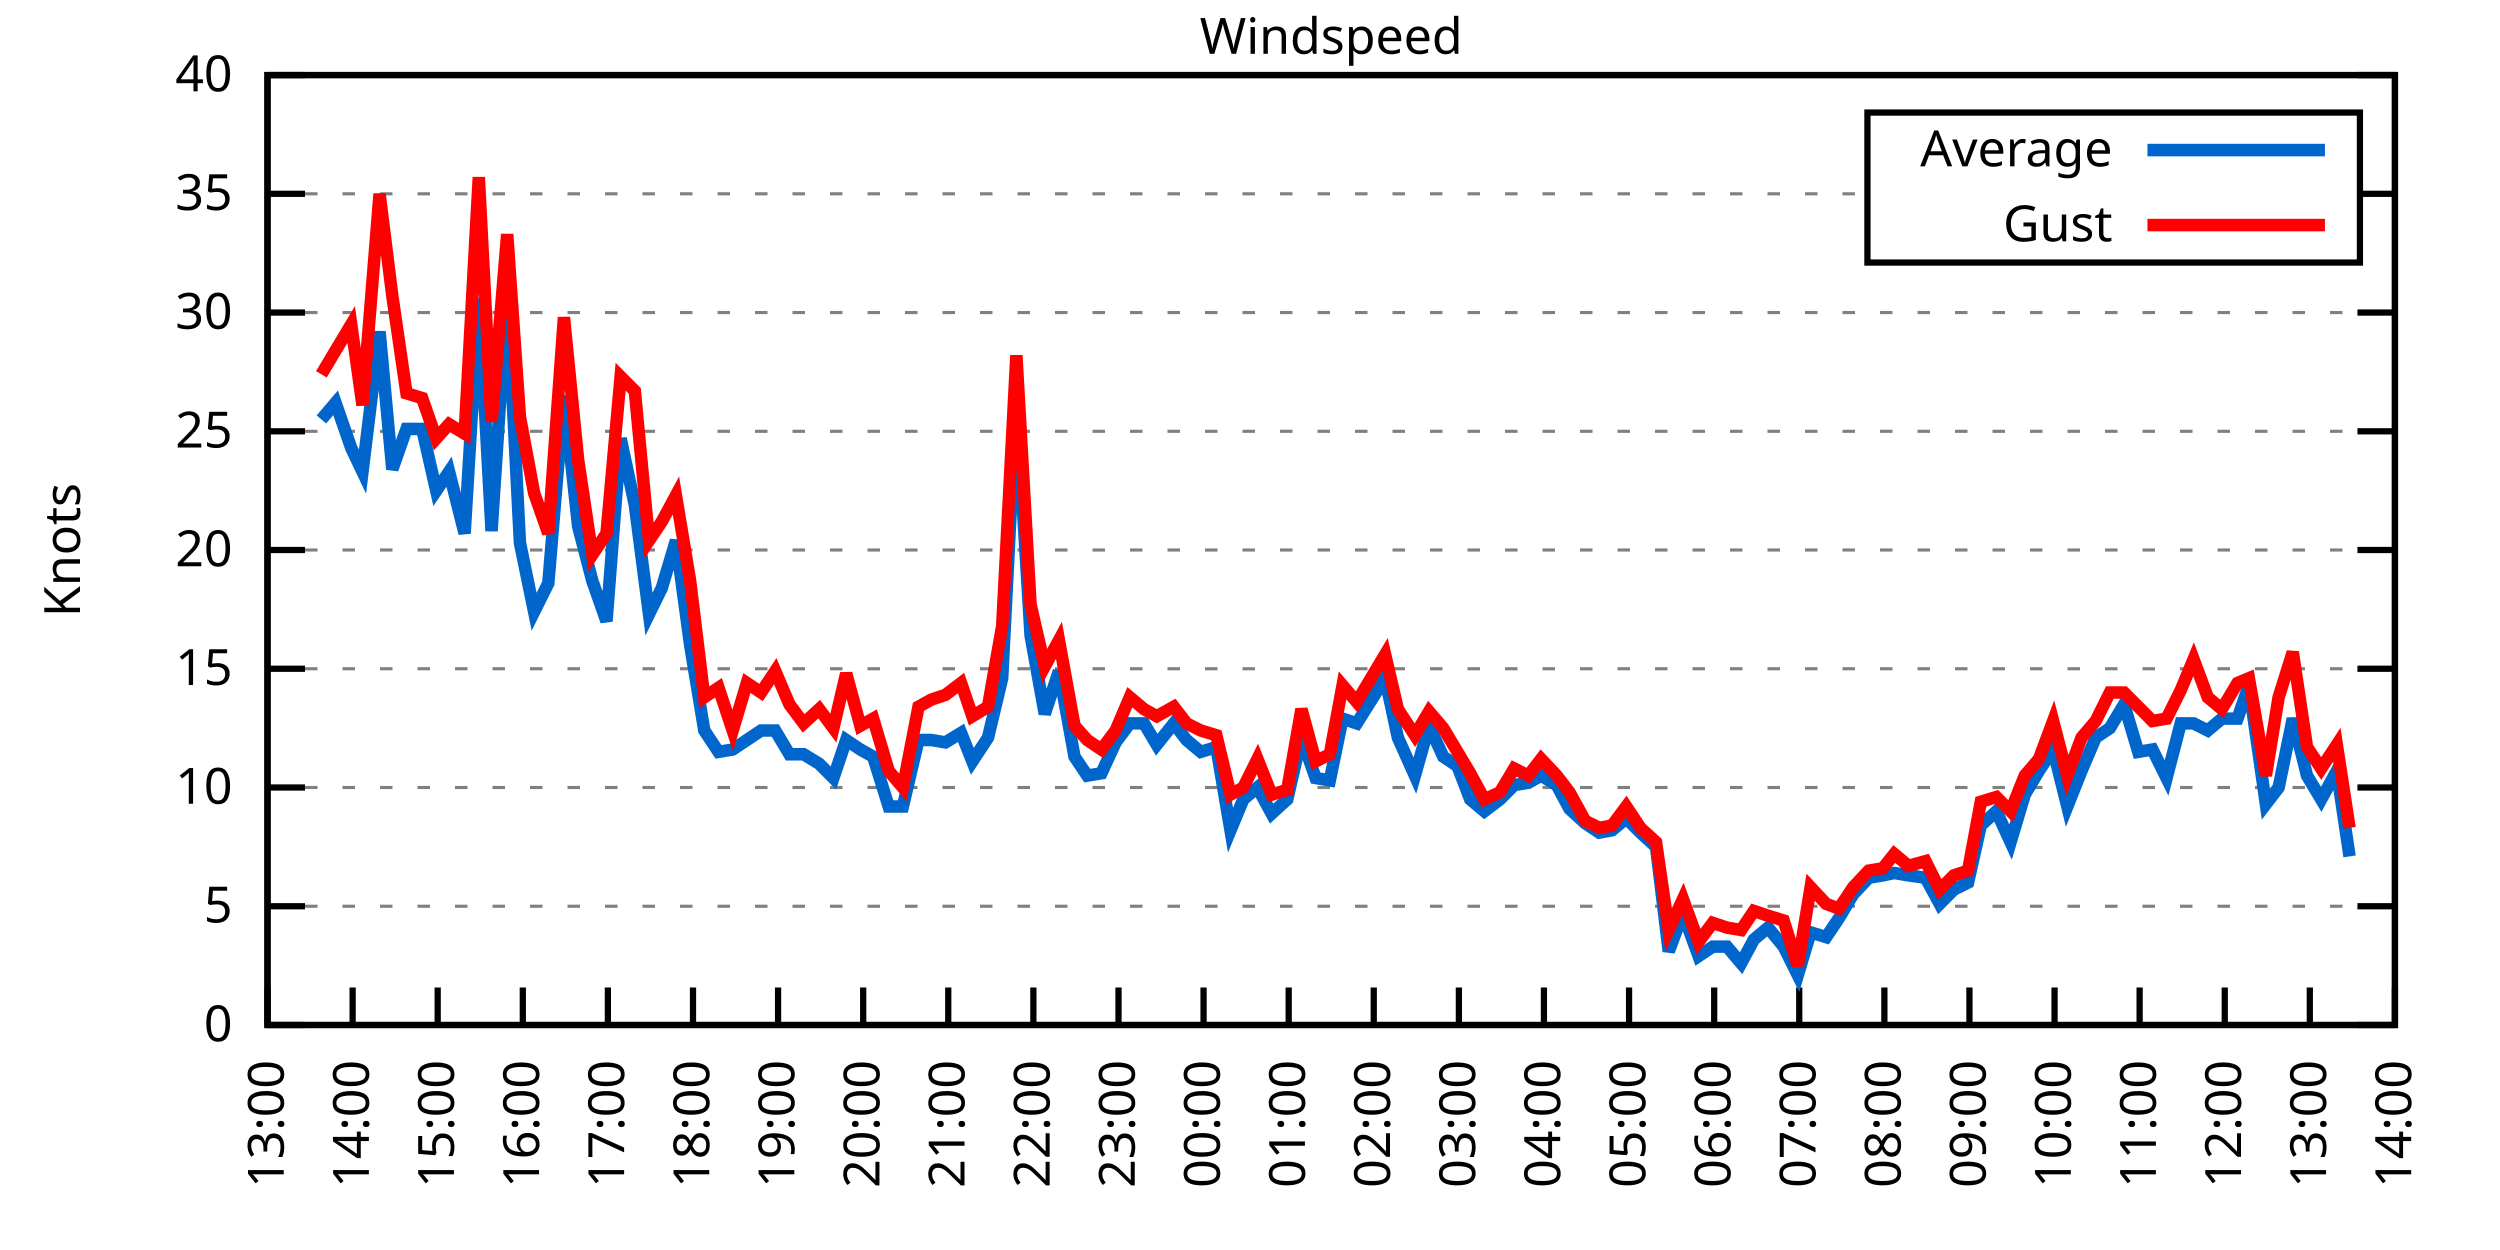
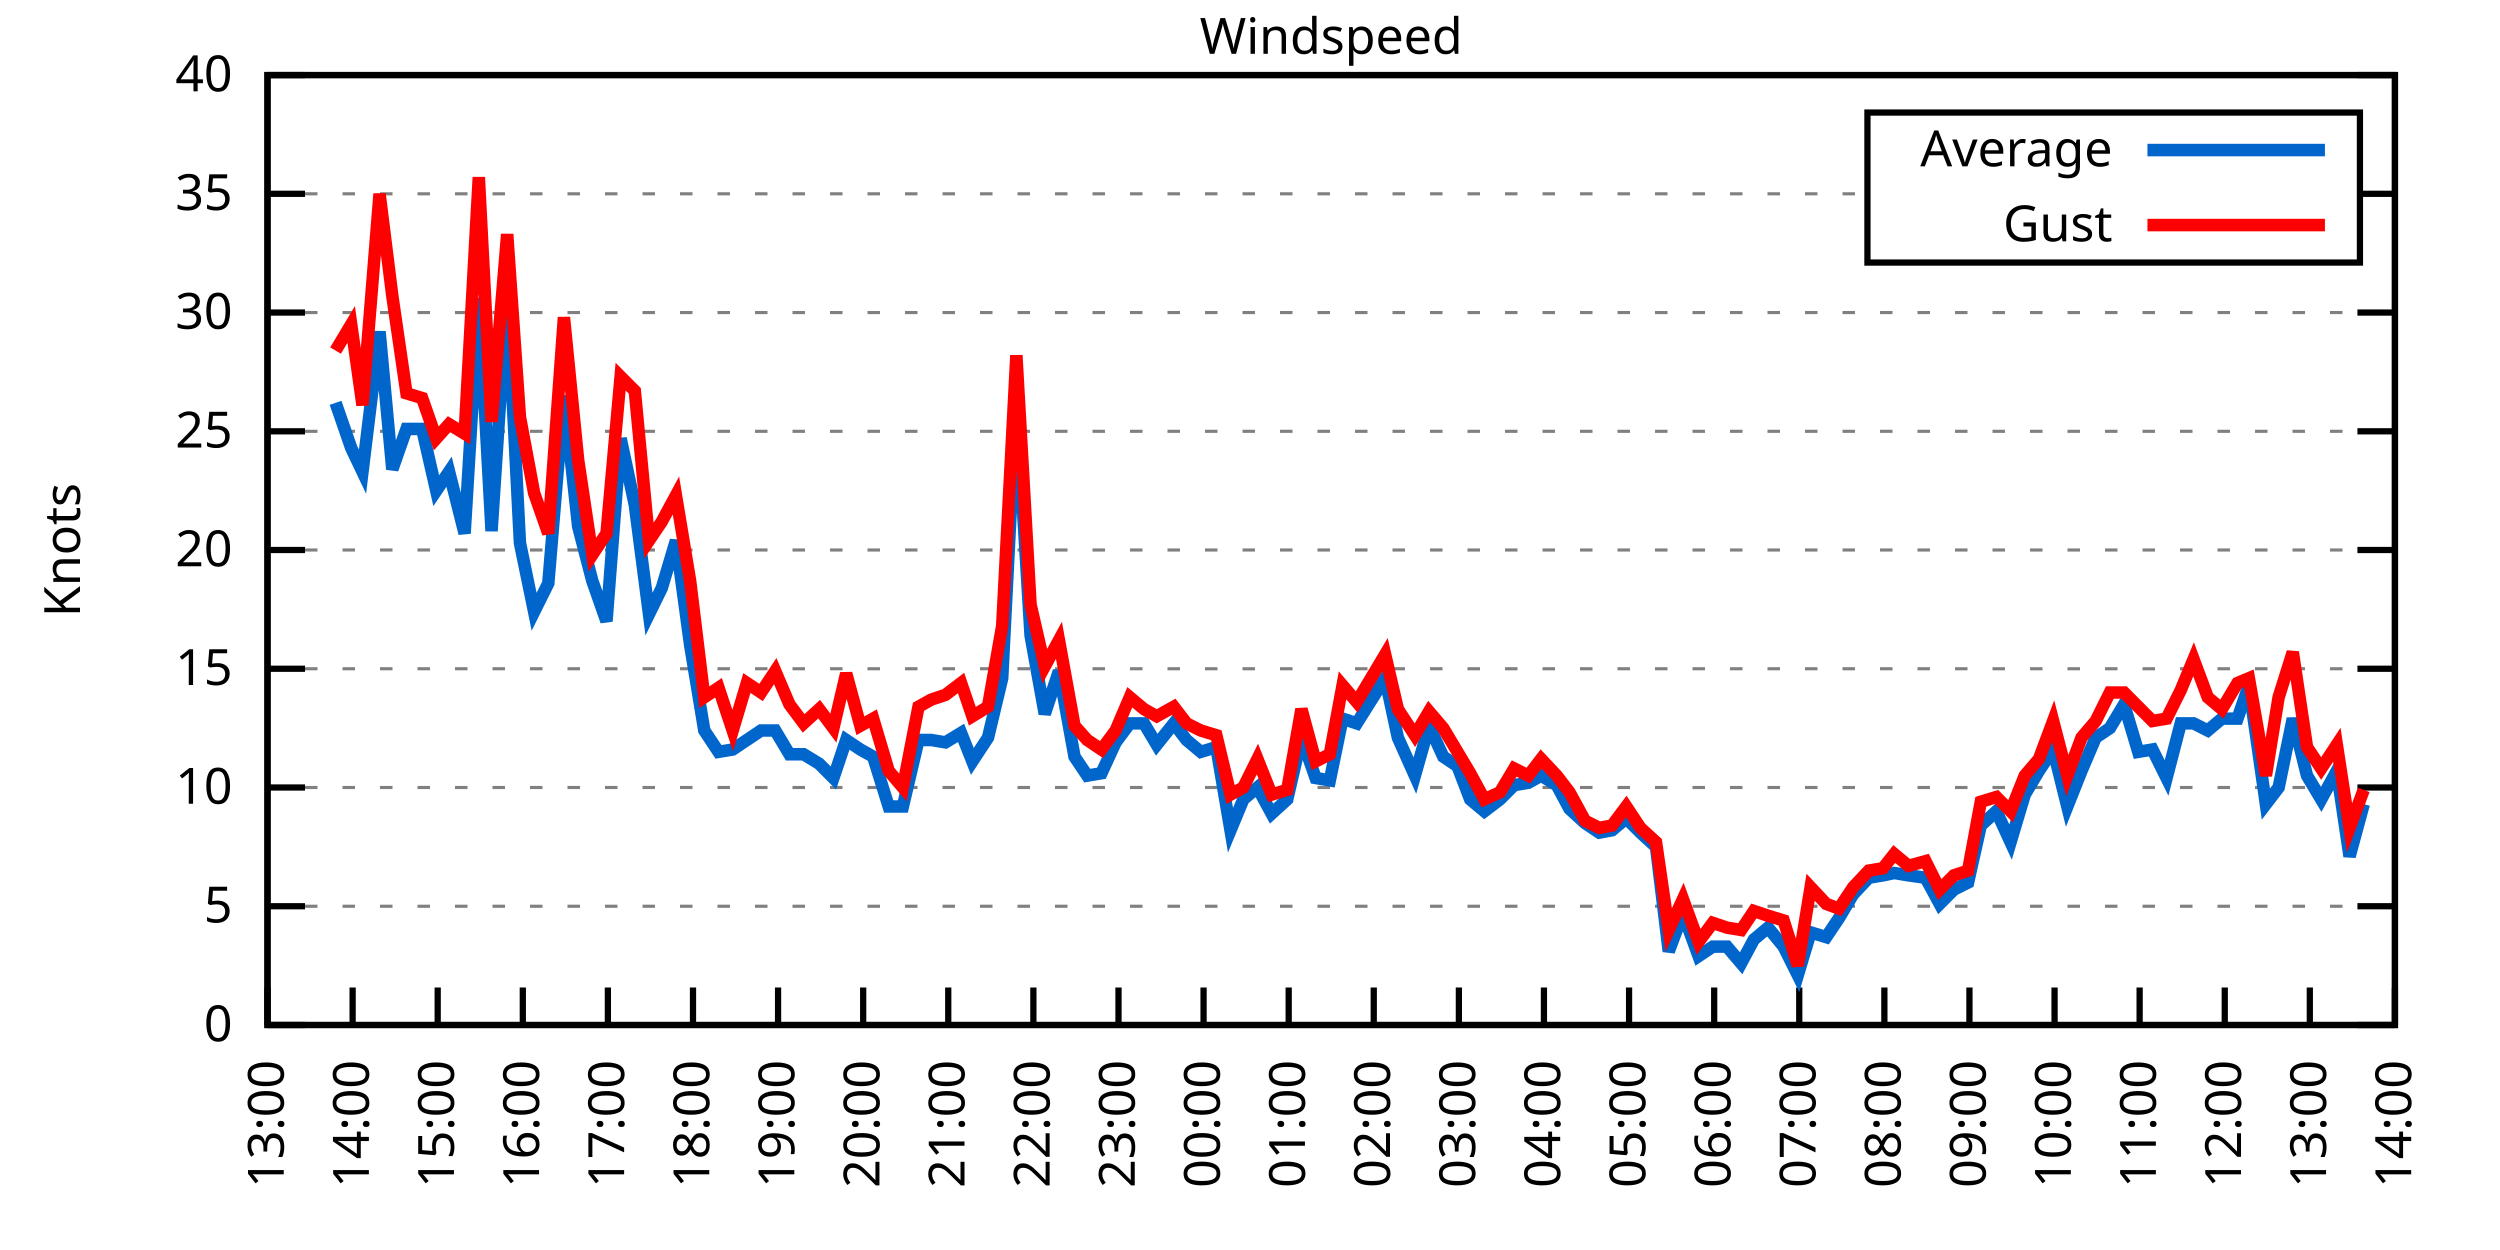
<svg xmlns="http://www.w3.org/2000/svg" xmlns:xlink="http://www.w3.org/1999/xlink" width="400" height="200" viewBox="0 0 400 200">
  <g id="gnuplot_canvas">
    <rect x="0" y="0" width="400" height="200" fill="none" />
    <defs>
      <circle id="gpDot" r="0.5" stroke-width="0.5" stroke="currentColor" />
      <path id="gpPt0" stroke-width="0.333" stroke="currentColor" d="M-1,0 h2 M0,-1 v2" />
      <path id="gpPt1" stroke-width="0.333" stroke="currentColor" d="M-1,-1 L1,1 M1,-1 L-1,1" />
      <path id="gpPt2" stroke-width="0.333" stroke="currentColor" d="M-1,0 L1,0 M0,-1 L0,1 M-1,-1 L1,1 M-1,1 L1,-1" />
      <rect id="gpPt3" stroke-width="0.333" stroke="currentColor" x="-1" y="-1" width="2" height="2" />
      <rect id="gpPt4" stroke-width="0.333" stroke="currentColor" fill="currentColor" x="-1" y="-1" width="2" height="2" />
      <circle id="gpPt5" stroke-width="0.333" stroke="currentColor" cx="0" cy="0" r="1" />
      <use xlink:href="#gpPt5" id="gpPt6" fill="currentColor" stroke="none" />
      <path id="gpPt7" stroke-width="0.333" stroke="currentColor" d="M0,-1.33 L-1.33,0.67 L1.33,0.67 z" />
      <use xlink:href="#gpPt7" id="gpPt8" fill="currentColor" stroke="none" />
      <use xlink:href="#gpPt7" id="gpPt9" stroke="currentColor" transform="rotate(180)" />
      <use xlink:href="#gpPt9" id="gpPt10" fill="currentColor" stroke="none" />
      <use xlink:href="#gpPt3" id="gpPt11" stroke="currentColor" transform="rotate(45)" />
      <use xlink:href="#gpPt11" id="gpPt12" fill="currentColor" stroke="none" />
      <path id="gpPt13" stroke-width="0.333" stroke="currentColor" d="M0,1.330 L1.265,0.411 L0.782,-1.067 L-0.782,-1.076 L-1.265,0.411 z" />
      <use xlink:href="#gpPt13" id="gpPt14" fill="currentColor" stroke="none" />
      <filter id="textbox" filterUnits="objectBoundingBox" x="0" y="0" height="1" width="1">
        <feFlood flood-color="white" flood-opacity="1" result="bgnd" />
        <feComposite in="SourceGraphic" in2="bgnd" operator="atop" />
      </filter>
      <filter id="greybox" filterUnits="objectBoundingBox" x="0" y="0" height="1" width="1">
        <feFlood flood-color="lightgrey" flood-opacity="1" result="grey" />
        <feComposite in="SourceGraphic" in2="grey" operator="atop" />
      </filter>
    </defs>
    <g fill="none" color="white" stroke="currentColor" stroke-width="1.00" stroke-linecap="butt" stroke-linejoin="miter">
</g>
    <g fill="none" color="black" stroke="currentColor" stroke-width="1.00" stroke-linecap="butt" stroke-linejoin="miter">
      <g stroke="none" shape-rendering="crispEdges">
        <polygon fill="rgb(255, 255, 255)" points="42.80,164.00 383.18,164.00 383.18,12.02 42.80,12.02 " />
      </g>
    </g>
    <g fill="none" color="black" stroke="currentColor" stroke-width="1.00" stroke-linecap="butt" stroke-linejoin="miter">
</g>
    <g fill="none" color="black" stroke="black" stroke-width="0.50" stroke-linecap="butt" stroke-linejoin="miter">
</g>
    <g fill="none" color="gray" stroke="currentColor" stroke-width="0.50" stroke-linecap="butt" stroke-linejoin="miter">
      <path stroke="gray" stroke-dasharray="2,4" class="gridline" d="M42.80,164.00 L383.19,164.00  " />
    </g>
    <g fill="none" color="gray" stroke="gray" stroke-width="1.00" stroke-linecap="butt" stroke-linejoin="miter">
</g>
    <g fill="none" color="black" stroke="currentColor" stroke-width="1.00" stroke-linecap="butt" stroke-linejoin="miter">
      <path stroke="black" d="M42.80,164.00 L48.80,164.00 M383.19,164.00 L377.19,164.00  " />
      <g transform="translate(37.20,166.60)" stroke="none" fill="black" font-family="Sans" font-size="8.00" text-anchor="end">
        <text>
          <tspan font-family="Sans"> 0</tspan>
        </text>
      </g>
    </g>
    <g fill="none" color="black" stroke="currentColor" stroke-width="1.00" stroke-linecap="butt" stroke-linejoin="miter">
</g>
    <g fill="none" color="black" stroke="black" stroke-width="0.50" stroke-linecap="butt" stroke-linejoin="miter">
</g>
    <g fill="none" color="gray" stroke="currentColor" stroke-width="0.50" stroke-linecap="butt" stroke-linejoin="miter">
      <path stroke="gray" stroke-dasharray="2,4" class="gridline" d="M42.80,145.00 L383.19,145.00  " />
    </g>
    <g fill="none" color="gray" stroke="gray" stroke-width="1.00" stroke-linecap="butt" stroke-linejoin="miter">
</g>
    <g fill="none" color="black" stroke="currentColor" stroke-width="1.00" stroke-linecap="butt" stroke-linejoin="miter">
      <path stroke="black" d="M42.80,145.00 L48.80,145.00 M383.19,145.00 L377.19,145.00  " />
      <g transform="translate(37.20,147.60)" stroke="none" fill="black" font-family="Sans" font-size="8.00" text-anchor="end">
        <text>
          <tspan font-family="Sans"> 5</tspan>
        </text>
      </g>
    </g>
    <g fill="none" color="black" stroke="currentColor" stroke-width="1.00" stroke-linecap="butt" stroke-linejoin="miter">
</g>
    <g fill="none" color="black" stroke="black" stroke-width="0.50" stroke-linecap="butt" stroke-linejoin="miter">
</g>
    <g fill="none" color="gray" stroke="currentColor" stroke-width="0.50" stroke-linecap="butt" stroke-linejoin="miter">
      <path stroke="gray" stroke-dasharray="2,4" class="gridline" d="M42.80,126.00 L383.19,126.00  " />
    </g>
    <g fill="none" color="gray" stroke="gray" stroke-width="1.00" stroke-linecap="butt" stroke-linejoin="miter">
</g>
    <g fill="none" color="black" stroke="currentColor" stroke-width="1.00" stroke-linecap="butt" stroke-linejoin="miter">
      <path stroke="black" d="M42.80,126.00 L48.80,126.00 M383.19,126.00 L377.19,126.00  " />
      <g transform="translate(37.20,128.60)" stroke="none" fill="black" font-family="Sans" font-size="8.00" text-anchor="end">
        <text>
          <tspan font-family="Sans"> 10</tspan>
        </text>
      </g>
    </g>
    <g fill="none" color="black" stroke="currentColor" stroke-width="1.00" stroke-linecap="butt" stroke-linejoin="miter">
</g>
    <g fill="none" color="black" stroke="black" stroke-width="0.50" stroke-linecap="butt" stroke-linejoin="miter">
</g>
    <g fill="none" color="gray" stroke="currentColor" stroke-width="0.50" stroke-linecap="butt" stroke-linejoin="miter">
      <path stroke="gray" stroke-dasharray="2,4" class="gridline" d="M42.80,107.00 L383.19,107.00  " />
    </g>
    <g fill="none" color="gray" stroke="gray" stroke-width="1.00" stroke-linecap="butt" stroke-linejoin="miter">
</g>
    <g fill="none" color="black" stroke="currentColor" stroke-width="1.00" stroke-linecap="butt" stroke-linejoin="miter">
      <path stroke="black" d="M42.80,107.00 L48.80,107.00 M383.19,107.00 L377.19,107.00  " />
      <g transform="translate(37.20,109.60)" stroke="none" fill="black" font-family="Sans" font-size="8.00" text-anchor="end">
        <text>
          <tspan font-family="Sans"> 15</tspan>
        </text>
      </g>
    </g>
    <g fill="none" color="black" stroke="currentColor" stroke-width="1.00" stroke-linecap="butt" stroke-linejoin="miter">
</g>
    <g fill="none" color="black" stroke="black" stroke-width="0.50" stroke-linecap="butt" stroke-linejoin="miter">
</g>
    <g fill="none" color="gray" stroke="currentColor" stroke-width="0.50" stroke-linecap="butt" stroke-linejoin="miter">
      <path stroke="gray" stroke-dasharray="2,4" class="gridline" d="M42.80,88.00 L383.19,88.00  " />
    </g>
    <g fill="none" color="gray" stroke="gray" stroke-width="1.00" stroke-linecap="butt" stroke-linejoin="miter">
</g>
    <g fill="none" color="black" stroke="currentColor" stroke-width="1.00" stroke-linecap="butt" stroke-linejoin="miter">
      <path stroke="black" d="M42.80,88.00 L48.80,88.00 M383.19,88.00 L377.19,88.00  " />
      <g transform="translate(37.20,90.60)" stroke="none" fill="black" font-family="Sans" font-size="8.00" text-anchor="end">
        <text>
          <tspan font-family="Sans"> 20</tspan>
        </text>
      </g>
    </g>
    <g fill="none" color="black" stroke="currentColor" stroke-width="1.00" stroke-linecap="butt" stroke-linejoin="miter">
</g>
    <g fill="none" color="black" stroke="black" stroke-width="0.50" stroke-linecap="butt" stroke-linejoin="miter">
</g>
    <g fill="none" color="gray" stroke="currentColor" stroke-width="0.50" stroke-linecap="butt" stroke-linejoin="miter">
      <path stroke="gray" stroke-dasharray="2,4" class="gridline" d="M42.80,69.01 L383.19,69.01  " />
    </g>
    <g fill="none" color="gray" stroke="gray" stroke-width="1.00" stroke-linecap="butt" stroke-linejoin="miter">
</g>
    <g fill="none" color="black" stroke="currentColor" stroke-width="1.00" stroke-linecap="butt" stroke-linejoin="miter">
      <path stroke="black" d="M42.80,69.01 L48.80,69.01 M383.19,69.01 L377.19,69.01  " />
      <g transform="translate(37.20,71.61)" stroke="none" fill="black" font-family="Sans" font-size="8.00" text-anchor="end">
        <text>
          <tspan font-family="Sans"> 25</tspan>
        </text>
      </g>
    </g>
    <g fill="none" color="black" stroke="currentColor" stroke-width="1.00" stroke-linecap="butt" stroke-linejoin="miter">
</g>
    <g fill="none" color="black" stroke="black" stroke-width="0.50" stroke-linecap="butt" stroke-linejoin="miter">
</g>
    <g fill="none" color="gray" stroke="currentColor" stroke-width="0.50" stroke-linecap="butt" stroke-linejoin="miter">
      <path stroke="gray" stroke-dasharray="2,4" class="gridline" d="M42.80,50.01 L383.19,50.01  " />
    </g>
    <g fill="none" color="gray" stroke="gray" stroke-width="1.00" stroke-linecap="butt" stroke-linejoin="miter">
</g>
    <g fill="none" color="black" stroke="currentColor" stroke-width="1.00" stroke-linecap="butt" stroke-linejoin="miter">
      <path stroke="black" d="M42.80,50.01 L48.80,50.01 M383.19,50.01 L377.19,50.01  " />
      <g transform="translate(37.20,52.61)" stroke="none" fill="black" font-family="Sans" font-size="8.00" text-anchor="end">
        <text>
          <tspan font-family="Sans"> 30</tspan>
        </text>
      </g>
    </g>
    <g fill="none" color="black" stroke="currentColor" stroke-width="1.00" stroke-linecap="butt" stroke-linejoin="miter">
</g>
    <g fill="none" color="black" stroke="black" stroke-width="0.50" stroke-linecap="butt" stroke-linejoin="miter">
</g>
    <g fill="none" color="gray" stroke="currentColor" stroke-width="0.50" stroke-linecap="butt" stroke-linejoin="miter">
      <path stroke="gray" stroke-dasharray="2,4" class="gridline" d="M42.80,31.01 L298.79,31.01 M377.59,31.01 L383.19,31.01  " />
    </g>
    <g fill="none" color="gray" stroke="gray" stroke-width="1.00" stroke-linecap="butt" stroke-linejoin="miter">
</g>
    <g fill="none" color="black" stroke="currentColor" stroke-width="1.00" stroke-linecap="butt" stroke-linejoin="miter">
      <path stroke="black" d="M42.80,31.01 L48.80,31.01 M383.19,31.01 L377.19,31.01  " />
      <g transform="translate(37.20,33.61)" stroke="none" fill="black" font-family="Sans" font-size="8.00" text-anchor="end">
        <text>
          <tspan font-family="Sans"> 35</tspan>
        </text>
      </g>
    </g>
    <g fill="none" color="black" stroke="currentColor" stroke-width="1.00" stroke-linecap="butt" stroke-linejoin="miter">
</g>
    <g fill="none" color="black" stroke="black" stroke-width="0.50" stroke-linecap="butt" stroke-linejoin="miter">
</g>
    <g fill="none" color="gray" stroke="currentColor" stroke-width="0.50" stroke-linecap="butt" stroke-linejoin="miter">
      <path stroke="gray" stroke-dasharray="2,4" class="gridline" d="M42.80,12.01 L383.19,12.01  " />
    </g>
    <g fill="none" color="gray" stroke="gray" stroke-width="1.00" stroke-linecap="butt" stroke-linejoin="miter">
</g>
    <g fill="none" color="black" stroke="currentColor" stroke-width="1.00" stroke-linecap="butt" stroke-linejoin="miter">
      <path stroke="black" d="M42.80,12.01 L48.80,12.01 M383.19,12.01 L377.19,12.01  " />
      <g transform="translate(37.20,14.61)" stroke="none" fill="black" font-family="Sans" font-size="8.00" text-anchor="end">
        <text>
          <tspan font-family="Sans"> 40</tspan>
        </text>
      </g>
    </g>
    <g fill="none" color="black" stroke="currentColor" stroke-width="1.00" stroke-linecap="butt" stroke-linejoin="miter">
      <path stroke="black" d="M42.80,164.00 L42.80,158.00  " />
      <g transform="translate(45.40,169.60) rotate(270.00)" stroke="none" fill="black" font-family="Sans" font-size="8.00" text-anchor="end">
        <text>
          <tspan font-family="Sans">13:00</tspan>
        </text>
      </g>
    </g>
    <g fill="none" color="black" stroke="currentColor" stroke-width="1.00" stroke-linecap="butt" stroke-linejoin="miter">
      <path stroke="black" d="M56.42,164.00 L56.42,158.00  " />
      <g transform="translate(59.02,169.60) rotate(270.00)" stroke="none" fill="black" font-family="Sans" font-size="8.00" text-anchor="end">
        <text>
          <tspan font-family="Sans">14:00</tspan>
        </text>
      </g>
    </g>
    <g fill="none" color="black" stroke="currentColor" stroke-width="1.00" stroke-linecap="butt" stroke-linejoin="miter">
      <path stroke="black" d="M70.03,164.00 L70.03,158.00  " />
      <g transform="translate(72.63,169.60) rotate(270.00)" stroke="none" fill="black" font-family="Sans" font-size="8.00" text-anchor="end">
        <text>
          <tspan font-family="Sans">15:00</tspan>
        </text>
      </g>
    </g>
    <g fill="none" color="black" stroke="currentColor" stroke-width="1.00" stroke-linecap="butt" stroke-linejoin="miter">
      <path stroke="black" d="M83.65,164.00 L83.65,158.00  " />
      <g transform="translate(86.25,169.60) rotate(270.00)" stroke="none" fill="black" font-family="Sans" font-size="8.00" text-anchor="end">
        <text>
          <tspan font-family="Sans">16:00</tspan>
        </text>
      </g>
    </g>
    <g fill="none" color="black" stroke="currentColor" stroke-width="1.00" stroke-linecap="butt" stroke-linejoin="miter">
      <path stroke="black" d="M97.26,164.00 L97.26,158.00  " />
      <g transform="translate(99.86,169.60) rotate(270.00)" stroke="none" fill="black" font-family="Sans" font-size="8.00" text-anchor="end">
        <text>
          <tspan font-family="Sans">17:00</tspan>
        </text>
      </g>
    </g>
    <g fill="none" color="black" stroke="currentColor" stroke-width="1.00" stroke-linecap="butt" stroke-linejoin="miter">
      <path stroke="black" d="M110.88,164.00 L110.88,158.00  " />
      <g transform="translate(113.48,169.60) rotate(270.00)" stroke="none" fill="black" font-family="Sans" font-size="8.00" text-anchor="end">
        <text>
          <tspan font-family="Sans">18:00</tspan>
        </text>
      </g>
    </g>
    <g fill="none" color="black" stroke="currentColor" stroke-width="1.00" stroke-linecap="butt" stroke-linejoin="miter">
      <path stroke="black" d="M124.49,164.00 L124.49,158.00  " />
      <g transform="translate(127.09,169.60) rotate(270.00)" stroke="none" fill="black" font-family="Sans" font-size="8.00" text-anchor="end">
        <text>
          <tspan font-family="Sans">19:00</tspan>
        </text>
      </g>
    </g>
    <g fill="none" color="black" stroke="currentColor" stroke-width="1.00" stroke-linecap="butt" stroke-linejoin="miter">
      <path stroke="black" d="M138.11,164.00 L138.11,158.00  " />
      <g transform="translate(140.71,169.60) rotate(270.00)" stroke="none" fill="black" font-family="Sans" font-size="8.00" text-anchor="end">
        <text>
          <tspan font-family="Sans">20:00</tspan>
        </text>
      </g>
    </g>
    <g fill="none" color="black" stroke="currentColor" stroke-width="1.00" stroke-linecap="butt" stroke-linejoin="miter">
      <path stroke="black" d="M151.72,164.00 L151.72,158.00  " />
      <g transform="translate(154.32,169.60) rotate(270.00)" stroke="none" fill="black" font-family="Sans" font-size="8.00" text-anchor="end">
        <text>
          <tspan font-family="Sans">21:00</tspan>
        </text>
      </g>
    </g>
    <g fill="none" color="black" stroke="currentColor" stroke-width="1.00" stroke-linecap="butt" stroke-linejoin="miter">
      <path stroke="black" d="M165.34,164.00 L165.34,158.00  " />
      <g transform="translate(167.94,169.60) rotate(270.00)" stroke="none" fill="black" font-family="Sans" font-size="8.00" text-anchor="end">
        <text>
          <tspan font-family="Sans">22:00</tspan>
        </text>
      </g>
    </g>
    <g fill="none" color="black" stroke="currentColor" stroke-width="1.00" stroke-linecap="butt" stroke-linejoin="miter">
      <path stroke="black" d="M178.96,164.00 L178.96,158.00  " />
      <g transform="translate(181.56,169.60) rotate(270.00)" stroke="none" fill="black" font-family="Sans" font-size="8.00" text-anchor="end">
        <text>
          <tspan font-family="Sans">23:00</tspan>
        </text>
      </g>
    </g>
    <g fill="none" color="black" stroke="currentColor" stroke-width="1.00" stroke-linecap="butt" stroke-linejoin="miter">
      <path stroke="black" d="M192.57,164.00 L192.57,158.00  " />
      <g transform="translate(195.17,169.60) rotate(270.00)" stroke="none" fill="black" font-family="Sans" font-size="8.00" text-anchor="end">
        <text>
          <tspan font-family="Sans">00:00</tspan>
        </text>
      </g>
    </g>
    <g fill="none" color="black" stroke="currentColor" stroke-width="1.00" stroke-linecap="butt" stroke-linejoin="miter">
      <path stroke="black" d="M206.19,164.00 L206.19,158.00  " />
      <g transform="translate(208.79,169.60) rotate(270.00)" stroke="none" fill="black" font-family="Sans" font-size="8.00" text-anchor="end">
        <text>
          <tspan font-family="Sans">01:00</tspan>
        </text>
      </g>
    </g>
    <g fill="none" color="black" stroke="currentColor" stroke-width="1.00" stroke-linecap="butt" stroke-linejoin="miter">
      <path stroke="black" d="M219.80,164.00 L219.80,158.00  " />
      <g transform="translate(222.40,169.60) rotate(270.00)" stroke="none" fill="black" font-family="Sans" font-size="8.00" text-anchor="end">
        <text>
          <tspan font-family="Sans">02:00</tspan>
        </text>
      </g>
    </g>
    <g fill="none" color="black" stroke="currentColor" stroke-width="1.00" stroke-linecap="butt" stroke-linejoin="miter">
      <path stroke="black" d="M233.42,164.00 L233.42,158.00  " />
      <g transform="translate(236.02,169.60) rotate(270.00)" stroke="none" fill="black" font-family="Sans" font-size="8.00" text-anchor="end">
        <text>
          <tspan font-family="Sans">03:00</tspan>
        </text>
      </g>
    </g>
    <g fill="none" color="black" stroke="currentColor" stroke-width="1.00" stroke-linecap="butt" stroke-linejoin="miter">
      <path stroke="black" d="M247.03,164.00 L247.03,158.00  " />
      <g transform="translate(249.63,169.60) rotate(270.00)" stroke="none" fill="black" font-family="Sans" font-size="8.00" text-anchor="end">
        <text>
          <tspan font-family="Sans">04:00</tspan>
        </text>
      </g>
    </g>
    <g fill="none" color="black" stroke="currentColor" stroke-width="1.00" stroke-linecap="butt" stroke-linejoin="miter">
      <path stroke="black" d="M260.65,164.00 L260.65,158.00  " />
      <g transform="translate(263.25,169.60) rotate(270.00)" stroke="none" fill="black" font-family="Sans" font-size="8.00" text-anchor="end">
        <text>
          <tspan font-family="Sans">05:00</tspan>
        </text>
      </g>
    </g>
    <g fill="none" color="black" stroke="currentColor" stroke-width="1.00" stroke-linecap="butt" stroke-linejoin="miter">
      <path stroke="black" d="M274.27,164.00 L274.27,158.00  " />
      <g transform="translate(276.87,169.60) rotate(270.00)" stroke="none" fill="black" font-family="Sans" font-size="8.00" text-anchor="end">
        <text>
          <tspan font-family="Sans">06:00</tspan>
        </text>
      </g>
    </g>
    <g fill="none" color="black" stroke="currentColor" stroke-width="1.00" stroke-linecap="butt" stroke-linejoin="miter">
      <path stroke="black" d="M287.88,164.00 L287.88,158.00  " />
      <g transform="translate(290.48,169.60) rotate(270.00)" stroke="none" fill="black" font-family="Sans" font-size="8.00" text-anchor="end">
        <text>
          <tspan font-family="Sans">07:00</tspan>
        </text>
      </g>
    </g>
    <g fill="none" color="black" stroke="currentColor" stroke-width="1.00" stroke-linecap="butt" stroke-linejoin="miter">
      <path stroke="black" d="M301.50,164.00 L301.50,158.00  " />
      <g transform="translate(304.10,169.60) rotate(270.00)" stroke="none" fill="black" font-family="Sans" font-size="8.00" text-anchor="end">
        <text>
          <tspan font-family="Sans">08:00</tspan>
        </text>
      </g>
    </g>
    <g fill="none" color="black" stroke="currentColor" stroke-width="1.00" stroke-linecap="butt" stroke-linejoin="miter">
      <path stroke="black" d="M315.11,164.00 L315.11,158.00  " />
      <g transform="translate(317.71,169.60) rotate(270.00)" stroke="none" fill="black" font-family="Sans" font-size="8.00" text-anchor="end">
        <text>
          <tspan font-family="Sans">09:00</tspan>
        </text>
      </g>
    </g>
    <g fill="none" color="black" stroke="currentColor" stroke-width="1.00" stroke-linecap="butt" stroke-linejoin="miter">
      <path stroke="black" d="M328.73,164.00 L328.73,158.00  " />
      <g transform="translate(331.33,169.60) rotate(270.00)" stroke="none" fill="black" font-family="Sans" font-size="8.00" text-anchor="end">
        <text>
          <tspan font-family="Sans">10:00</tspan>
        </text>
      </g>
    </g>
    <g fill="none" color="black" stroke="currentColor" stroke-width="1.00" stroke-linecap="butt" stroke-linejoin="miter">
      <path stroke="black" d="M342.34,164.00 L342.34,158.00  " />
      <g transform="translate(344.94,169.60) rotate(270.00)" stroke="none" fill="black" font-family="Sans" font-size="8.00" text-anchor="end">
        <text>
          <tspan font-family="Sans">11:00</tspan>
        </text>
      </g>
    </g>
    <g fill="none" color="black" stroke="currentColor" stroke-width="1.00" stroke-linecap="butt" stroke-linejoin="miter">
      <path stroke="black" d="M355.96,164.00 L355.96,158.00  " />
      <g transform="translate(358.56,169.60) rotate(270.00)" stroke="none" fill="black" font-family="Sans" font-size="8.00" text-anchor="end">
        <text>
          <tspan font-family="Sans">12:00</tspan>
        </text>
      </g>
    </g>
    <g fill="none" color="black" stroke="currentColor" stroke-width="1.00" stroke-linecap="butt" stroke-linejoin="miter">
      <path stroke="black" d="M369.57,164.00 L369.57,158.00  " />
      <g transform="translate(372.17,169.60) rotate(270.00)" stroke="none" fill="black" font-family="Sans" font-size="8.00" text-anchor="end">
        <text>
          <tspan font-family="Sans">13:00</tspan>
        </text>
      </g>
    </g>
    <g fill="none" color="black" stroke="currentColor" stroke-width="1.00" stroke-linecap="butt" stroke-linejoin="miter">
      <path stroke="black" d="M383.19,164.00 L383.19,158.00  " />
      <g transform="translate(385.79,169.60) rotate(270.00)" stroke="none" fill="black" font-family="Sans" font-size="8.00" text-anchor="end">
        <text>
          <tspan font-family="Sans">14:00</tspan>
        </text>
      </g>
    </g>
    <g fill="none" color="black" stroke="currentColor" stroke-width="1.00" stroke-linecap="butt" stroke-linejoin="miter">
</g>
    <g fill="none" color="black" stroke="currentColor" stroke-width="1.00" stroke-linecap="butt" stroke-linejoin="miter">
      <path stroke="black" d="M42.80,12.01 L42.80,164.00 L383.19,164.00 L383.19,12.01 L42.80,12.01 Z  " />
    </g>
    <g fill="none" color="black" stroke="currentColor" stroke-width="1.00" stroke-linecap="butt" stroke-linejoin="miter">
</g>
    <g fill="none" color="black" stroke="currentColor" stroke-width="1.00" stroke-linecap="butt" stroke-linejoin="miter">
      <path stroke="black" d="M298.79,42.01 L298.79,18.01 L377.59,18.01 L377.59,42.01 L298.79,42.01 Z  " />
    </g>
    <g id="Windspeed_plot_1">
      <g fill="none" color="white" stroke="black" stroke-width="2.00" stroke-linecap="butt" stroke-linejoin="miter">
</g>
      <g fill="none" color="black" stroke="currentColor" stroke-width="2.00" stroke-linecap="butt" stroke-linejoin="miter">
        <g transform="translate(337.99,26.61)" stroke="none" fill="black" font-family="Sans" font-size="8.00" text-anchor="end">
          <text>
            <tspan font-family="Sans">Average</tspan>
          </text>
        </g>
      </g>
      <g fill="none" color="black" stroke="currentColor" stroke-width="2.00" stroke-linecap="butt" stroke-linejoin="miter">
-         <path stroke="rgb(  0, 102, 204)" d="M343.59,24.01 L371.99,24.01 M51.42,67.11 L53.69,64.45 L56.19,71.67 L58.00,75.47 L60.73,53.05 L62.77,75.09   L65.04,68.63 L67.54,68.63 L69.80,78.51 L71.85,75.47 L74.34,85.35 L76.61,47.73 L78.65,84.97 L81.15,46.97   L83.19,86.87 L85.46,97.88 L87.73,93.32 L90.23,63.31 L92.50,84.21 L94.77,92.94 L97.04,99.40 L99.30,70.15   L101.57,80.79 L103.84,98.26 L105.89,94.08 L108.15,86.49 L110.42,103.20 L112.69,116.88 L114.96,120.30 L117.23,119.92   L119.50,118.40 L121.77,116.88 L124.04,116.88 L126.31,120.68 L128.58,120.68 L131.07,122.20 L133.34,124.48 L135.39,118.40   L137.66,119.92 L139.70,121.06 L142.19,129.04 L144.46,129.04 L146.96,118.40 L149.00,118.40 L151.27,118.78 L153.77,117.26   L155.58,121.82 L158.08,118.02 L160.35,108.52 L162.62,64.07 L164.89,101.68 L167.16,114.22 L169.43,107.38 L171.92,121.06   L173.96,124.10 L176.23,123.72 L178.50,118.78 L180.77,115.74 L183.04,115.74 L185.08,119.16 L187.81,115.74 L189.85,118.40   L192.12,120.30 L194.61,119.54 L196.88,132.84 L198.93,127.90 L201.19,126.00 L203.46,130.18 L205.96,127.90 L208.23,118.02   L210.50,124.48 L212.77,124.86 L214.81,114.98 L217.08,115.74 L221.62,108.52 L223.66,118.02 L226.38,124.10 L228.65,116.12   L230.92,121.06 L233.19,122.58 L235.23,127.90 L237.50,129.80 L240.00,127.90 L242.27,125.62 L244.54,125.24 L246.58,124.10   L249.08,125.62 L251.12,129.42 L253.61,131.70 L255.88,133.22 L257.93,132.84 L260.20,130.94 L262.47,133.22 L264.96,135.50   L267.00,152.22 L269.27,146.14 L271.77,152.98 L274.04,151.46 L276.31,151.46 L278.58,154.12 L280.62,150.32 L282.89,148.42   L285.38,151.46 L287.65,156.02 L289.70,149.18 L292.19,149.94 L294.23,146.90 L296.50,143.10 L299.00,140.44 L301.27,140.06   L303.08,139.68 L305.35,140.06 L308.08,140.44 L310.35,144.62 L312.62,142.34 L314.89,141.20 L316.93,132.08 L319.42,129.80   L321.69,134.74 L323.96,127.14 L326.23,123.34 L328.50,119.92 L330.77,129.04 L333.04,123.34 L335.31,118.02 L337.58,116.50   L339.85,112.70 L342.12,120.30 L344.39,119.92 L346.65,124.48 L348.92,115.74 L350.97,115.74 L353.24,116.88 L355.50,114.98   L358.00,114.98 L359.82,109.66 L362.54,128.66 L364.58,126.00 L366.85,114.98 L369.12,124.10 L371.39,127.90 L373.89,123.34   L375.93,137.02  " />
+         <path stroke="rgb(  0, 102, 204)" d="M343.59,24.01 L371.99,24.01 M53.69,64.45 L56.19,71.67 L58.00,75.47 L60.73,53.05 L62.77,75.09 L65.04,68.63   L67.54,68.63 L69.80,78.51 L71.85,75.47 L74.34,85.35 L76.61,47.73 L78.65,84.97 L81.15,46.97 L83.19,86.87   L85.46,97.88 L87.73,93.32 L90.23,63.31 L92.50,84.21 L94.77,92.94 L97.04,99.40 L99.30,70.15 L101.57,80.79   L103.84,98.26 L105.89,94.08 L108.15,86.49 L110.42,103.20 L112.69,116.88 L114.96,120.30 L117.23,119.92 L119.50,118.40   L121.77,116.88 L124.04,116.88 L126.31,120.68 L128.58,120.68 L131.07,122.20 L133.34,124.48 L135.39,118.40 L137.66,119.92   L139.70,121.06 L142.19,129.04 L144.46,129.04 L146.96,118.40 L149.00,118.40 L151.27,118.78 L153.77,117.26 L155.58,121.82   L158.08,118.02 L160.35,108.52 L162.62,64.07 L164.89,101.68 L167.16,114.22 L169.43,107.38 L171.92,121.06 L173.96,124.10   L176.23,123.72 L178.50,118.78 L180.77,115.74 L183.04,115.74 L185.08,119.16 L187.81,115.74 L189.85,118.40 L192.12,120.30   L194.61,119.54 L196.88,132.84 L198.93,127.90 L201.19,126.00 L203.46,130.18 L205.96,127.90 L208.23,118.02 L210.50,124.48   L212.77,124.86 L214.81,114.98 L217.08,115.74 L221.62,108.52 L223.66,118.02 L226.38,124.10 L228.65,116.12 L230.92,121.06   L233.19,122.58 L235.23,127.90 L237.50,129.80 L240.00,127.90 L242.27,125.62 L244.54,125.24 L246.58,124.10 L249.08,125.62   L251.12,129.42 L253.61,131.70 L255.88,133.22 L257.93,132.84 L260.20,130.94 L262.47,133.22 L264.96,135.50 L267.00,152.22   L269.27,146.14 L271.77,152.98 L274.04,151.46 L276.31,151.46 L278.58,154.12 L280.62,150.32 L282.89,148.42 L285.38,151.46   L287.65,156.02 L289.70,149.18 L292.19,149.94 L294.23,146.90 L296.50,143.10 L299.00,140.44 L301.27,140.06 L303.08,139.68   L305.35,140.06 L308.08,140.44 L310.35,144.62 L312.62,142.34 L314.89,141.20 L316.93,132.08 L319.42,129.80 L321.69,134.74   L323.96,127.14 L326.23,123.34 L328.50,119.92 L330.77,129.04 L333.04,123.34 L335.31,118.02 L337.58,116.50 L339.85,112.70   L342.12,120.30 L344.39,119.92 L346.65,124.48 L348.92,115.74 L350.97,115.74 L353.24,116.88 L355.50,114.98 L358.00,114.98   L359.82,109.66 L362.54,128.66 L364.58,126.00 L366.85,114.98 L369.12,124.10 L371.39,127.90 L373.89,123.34 L375.93,137.02   L378.20,128.66  " />
      </g>
    </g>
    <g id="Windspeed_plot_2">
      <g fill="none" color="black" stroke="currentColor" stroke-width="2.00" stroke-linecap="butt" stroke-linejoin="miter">
        <g transform="translate(337.99,38.61)" stroke="none" fill="black" font-family="Sans" font-size="8.00" text-anchor="end">
          <text>
            <tspan font-family="Sans">Gust</tspan>
          </text>
        </g>
      </g>
      <g fill="none" color="black" stroke="currentColor" stroke-width="2.00" stroke-linecap="butt" stroke-linejoin="miter">
-         <path stroke="rgb(255,   0,   0)" d="M343.59,36.01 L371.99,36.01 M51.42,59.89 L53.69,56.09 L56.19,51.91 L58.00,64.83 L60.73,31.01 L62.77,47.35   L65.04,62.93 L67.54,63.69 L69.80,70.15 L71.85,67.87 L74.34,69.39 L76.61,28.35 L78.65,67.49 L81.15,37.47   L83.19,66.73 L85.46,78.89 L87.73,85.35 L90.23,50.77 L92.50,73.57 L94.77,88.76 L97.04,85.35 L99.30,60.27   L101.57,62.55 L103.84,86.49 L105.89,83.45 L108.15,79.27 L110.42,92.94 L112.69,111.56 L114.96,110.04 L117.23,116.88   L119.50,109.28 L121.77,110.80 L124.04,107.38 L126.31,112.70 L128.58,115.74 L131.07,113.46 L133.34,116.50 L135.39,107.76   L137.66,116.12 L139.70,114.98 L142.19,123.34 L144.46,126.00 L146.96,113.08 L149.00,111.94 L151.27,111.18 L153.77,109.28   L155.58,114.60 L158.08,113.08 L160.35,100.16 L162.62,56.85 L164.89,96.74 L167.16,106.62 L169.43,102.44 L171.92,116.12   L173.96,118.40 L176.23,119.92 L178.50,116.88 L180.77,111.56 L183.04,113.46 L185.08,114.60 L187.81,113.08 L189.85,115.74   L192.12,116.88 L194.61,117.64 L196.88,127.14 L198.93,126.00 L201.19,121.44 L203.46,127.14 L205.96,126.38 L208.23,113.46   L210.50,121.82 L212.77,120.68 L214.81,109.66 L217.08,112.32 L221.62,104.72 L223.66,113.46 L226.38,117.64 L228.65,113.84   L230.92,116.50 L233.19,120.30 L235.23,123.72 L237.50,127.90 L240.00,126.76 L242.27,122.96 L244.54,124.10 L246.58,121.44   L249.08,124.10 L251.12,126.76 L253.61,131.32 L255.88,132.46 L257.93,132.08 L260.20,129.04 L262.47,132.46 L264.96,134.74   L267.00,148.80 L269.27,143.86 L271.77,150.70 L274.04,147.66 L276.31,148.42 L278.58,148.80 L280.62,145.76 L282.89,146.52   L285.38,147.28 L287.65,154.50 L289.70,141.96 L292.19,144.62 L294.23,145.38 L296.50,141.96 L299.00,139.30 L301.27,138.92   L303.08,136.64 L305.35,138.54 L308.08,137.78 L310.35,142.34 L312.62,140.06 L314.89,139.30 L316.93,128.28 L319.42,127.52   L321.69,129.80 L323.96,124.10 L326.23,121.44 L328.50,115.36 L330.77,124.10 L333.04,118.02 L335.31,115.36 L337.58,110.80   L339.85,110.80 L342.12,113.08 L344.39,115.36 L346.65,114.98 L348.92,110.42 L350.97,105.48 L353.24,111.56 L355.50,113.46   L358.00,109.28 L359.82,108.52 L362.54,124.10 L364.58,111.56 L366.85,104.34 L369.12,119.54 L371.39,122.96 L373.89,119.16   L375.93,132.46  " />
+         <path stroke="rgb(255,   0,   0)" d="M343.59,36.01 L371.99,36.01 M53.69,56.09 L56.19,51.91 L58.00,64.83 L60.73,31.01 L62.77,47.35 L65.04,62.93   L67.54,63.69 L69.80,70.15 L71.85,67.87 L74.34,69.39 L76.61,28.35 L78.65,67.49 L81.15,37.47 L83.19,66.73   L85.46,78.89 L87.73,85.35 L90.23,50.77 L92.50,73.57 L94.77,88.76 L97.04,85.35 L99.30,60.27 L101.57,62.55   L103.84,86.49 L105.89,83.45 L108.15,79.27 L110.42,92.94 L112.69,111.56 L114.96,110.04 L117.23,116.88 L119.50,109.28   L121.77,110.80 L124.04,107.38 L126.31,112.70 L128.58,115.74 L131.07,113.46 L133.34,116.50 L135.39,107.76 L137.66,116.12   L139.70,114.98 L142.19,123.34 L144.46,126.00 L146.96,113.08 L149.00,111.94 L151.27,111.18 L153.77,109.28 L155.58,114.60   L158.08,113.08 L160.35,100.16 L162.62,56.85 L164.89,96.74 L167.16,106.62 L169.43,102.44 L171.92,116.12 L173.96,118.40   L176.23,119.92 L178.50,116.88 L180.77,111.56 L183.04,113.46 L185.08,114.60 L187.81,113.08 L189.85,115.74 L192.12,116.88   L194.61,117.64 L196.88,127.14 L198.93,126.00 L201.19,121.44 L203.46,127.14 L205.96,126.38 L208.23,113.46 L210.50,121.82   L212.77,120.68 L214.81,109.66 L217.08,112.32 L221.62,104.72 L223.66,113.46 L226.38,117.64 L228.65,113.84 L230.92,116.50   L233.19,120.30 L235.23,123.72 L237.50,127.90 L240.00,126.76 L242.27,122.96 L244.54,124.10 L246.58,121.44 L249.08,124.10   L251.12,126.76 L253.61,131.32 L255.88,132.46 L257.93,132.08 L260.20,129.04 L262.47,132.46 L264.96,134.74 L267.00,148.80   L269.27,143.86 L271.77,150.70 L274.04,147.66 L276.31,148.42 L278.58,148.80 L280.62,145.76 L282.89,146.52 L285.38,147.28   L287.65,154.50 L289.70,141.96 L292.19,144.62 L294.23,145.38 L296.50,141.96 L299.00,139.30 L301.27,138.92 L303.08,136.64   L305.35,138.54 L308.08,137.78 L310.35,142.34 L312.62,140.06 L314.89,139.30 L316.93,128.28 L319.42,127.52 L321.69,129.80   L323.96,124.10 L326.23,121.44 L328.50,115.36 L330.77,124.10 L333.04,118.02 L335.31,115.36 L337.58,110.80 L339.85,110.80   L342.12,113.08 L344.39,115.36 L346.65,114.98 L348.92,110.42 L350.97,105.48 L353.24,111.56 L355.50,113.46 L358.00,109.28   L359.82,108.52 L362.54,124.10 L364.58,111.56 L366.85,104.34 L369.12,119.54 L371.39,122.96 L373.89,119.16 L375.93,132.46   L378.20,126.38  " />
      </g>
    </g>
    <g fill="none" color="black" stroke="currentColor" stroke-width="2.00" stroke-linecap="butt" stroke-linejoin="miter">
</g>
    <g fill="none" color="black" stroke="black" stroke-width="1.00" stroke-linecap="butt" stroke-linejoin="miter">
</g>
    <g fill="none" color="black" stroke="currentColor" stroke-width="1.00" stroke-linecap="butt" stroke-linejoin="miter">
      <path stroke="black" d="M42.80,12.01 L42.80,164.00 L383.19,164.00 L383.19,12.01 L42.80,12.01 Z  " />
      <g transform="translate(12.80,88.01) rotate(270.00)" stroke="none" fill="black" font-family="Sans" font-size="8.00" text-anchor="middle">
        <text>
          <tspan font-family="Sans">Knots</tspan>
        </text>
      </g>
    </g>
    <g fill="none" color="black" stroke="currentColor" stroke-width="1.00" stroke-linecap="butt" stroke-linejoin="miter">
</g>
    <g fill="none" color="black" stroke="currentColor" stroke-width="1.00" stroke-linecap="butt" stroke-linejoin="miter">
      <g transform="translate(212.99,8.61)" stroke="none" fill="black" font-family="Sans" font-size="8.00" text-anchor="middle">
        <text>
          <tspan font-family="Sans">Windspeed</tspan>
        </text>
      </g>
    </g>
    <g fill="none" color="black" stroke="currentColor" stroke-width="1.00" stroke-linecap="butt" stroke-linejoin="miter">
</g>
  </g>
</svg>
